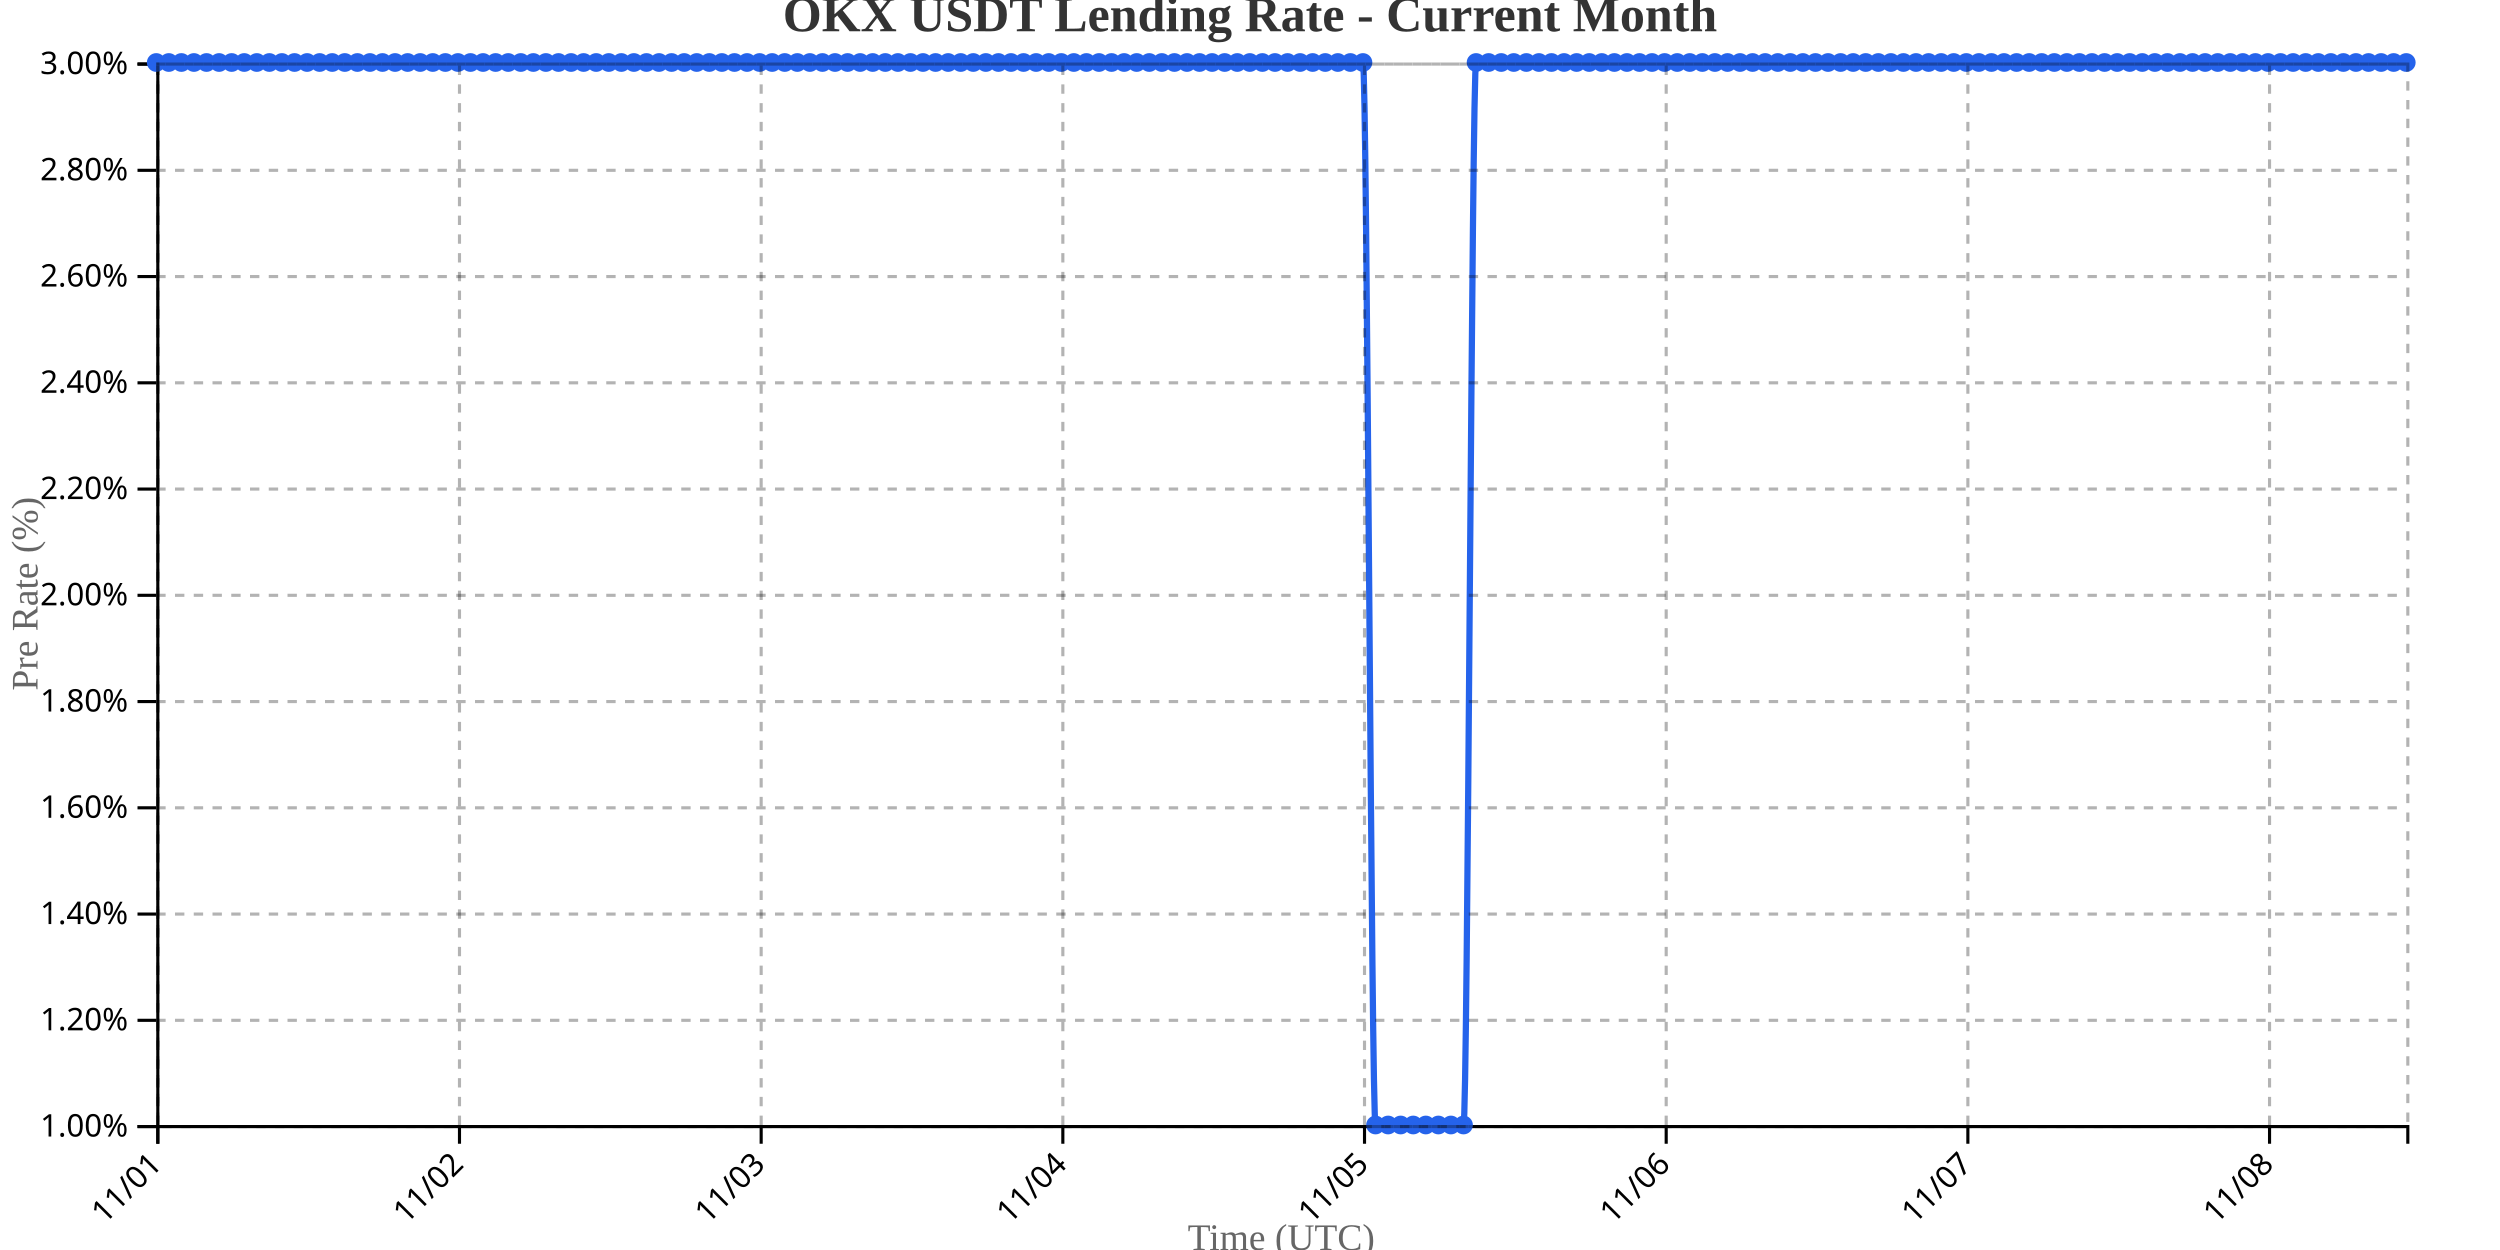
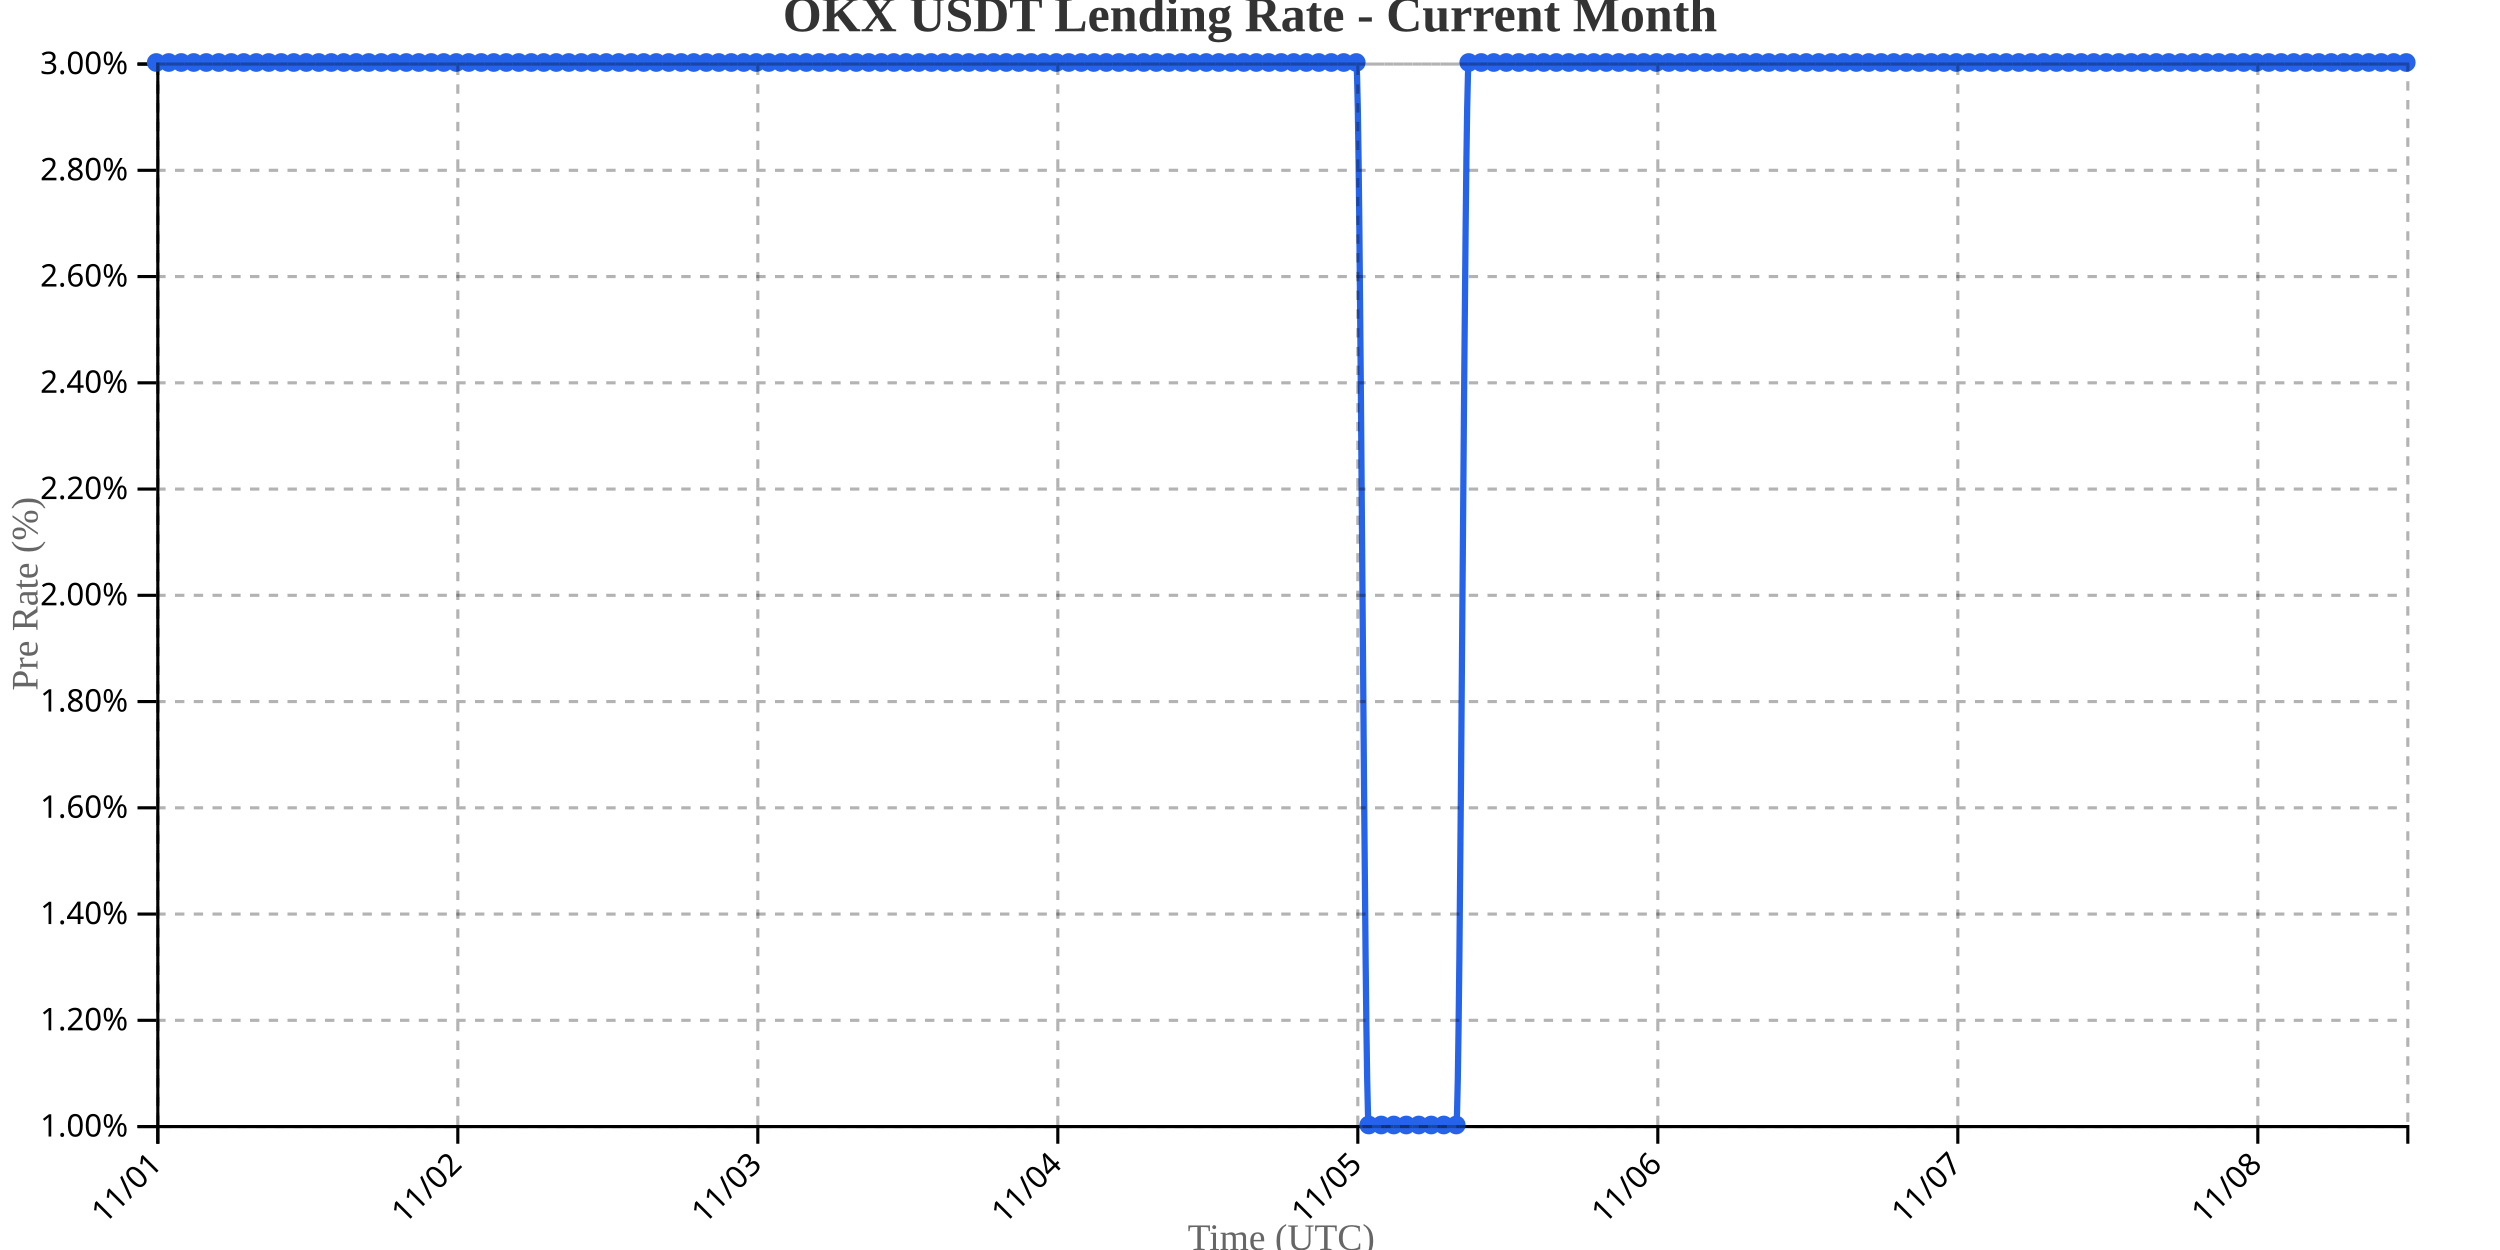
<svg xmlns="http://www.w3.org/2000/svg" width="800" height="400">
  <g transform="translate(50,20)">
    <g transform="translate(0,340)" fill="none" font-size="10" font-family="sans-serif" text-anchor="middle">
      <path class="domain" stroke="currentColor" d="M0.5,6V0.5H720.5V6" />
      <g class="tick" opacity="1" transform="translate(0.5,0)">
        <line stroke="currentColor" y2="6" />
        <text fill="currentColor" y="9" dy=".15em" style="text-anchor: end;" dx="-.8em" transform="rotate(-45)">11/01</text>
      </g>
-       <g class="tick" opacity="1" transform="translate(97.03631,0)">
+       <g class="tick" opacity="1" transform="translate(96.5,0)">
        <line stroke="currentColor" y2="6" />
        <text fill="currentColor" y="9" dy=".15em" style="text-anchor: end;" dx="-.8em" transform="rotate(-45)">11/02</text>
      </g>
-       <g class="tick" opacity="1" transform="translate(193.5726,0)">
+       <g class="tick" opacity="1" transform="translate(192.5,0)">
        <line stroke="currentColor" y2="6" />
        <text fill="currentColor" y="9" dy=".15em" style="text-anchor: end;" dx="-.8em" transform="rotate(-45)">11/03</text>
      </g>
-       <g class="tick" opacity="1" transform="translate(290.1089,0)">
+       <g class="tick" opacity="1" transform="translate(288.5,0)">
        <line stroke="currentColor" y2="6" />
        <text fill="currentColor" y="9" dy=".15em" style="text-anchor: end;" dx="-.8em" transform="rotate(-45)">11/04</text>
      </g>
-       <g class="tick" opacity="1" transform="translate(386.6453,0)">
+       <g class="tick" opacity="1" transform="translate(384.5,0)">
        <line stroke="currentColor" y2="6" />
        <text fill="currentColor" y="9" dy=".15em" style="text-anchor: end;" dx="-.8em" transform="rotate(-45)">11/05</text>
      </g>
-       <g class="tick" opacity="1" transform="translate(483.1816,0)">
+       <g class="tick" opacity="1" transform="translate(480.5,0)">
        <line stroke="currentColor" y2="6" />
        <text fill="currentColor" y="9" dy=".15em" style="text-anchor: end;" dx="-.8em" transform="rotate(-45)">11/06</text>
      </g>
-       <g class="tick" opacity="1" transform="translate(579.7179,0)">
+       <g class="tick" opacity="1" transform="translate(576.5,0)">
        <line stroke="currentColor" y2="6" />
        <text fill="currentColor" y="9" dy=".15em" style="text-anchor: end;" dx="-.8em" transform="rotate(-45)">11/07</text>
      </g>
-       <g class="tick" opacity="1" transform="translate(676.2542,0)">
+       <g class="tick" opacity="1" transform="translate(672.5,0)">
        <line stroke="currentColor" y2="6" />
        <text fill="currentColor" y="9" dy=".15em" style="text-anchor: end;" dx="-.8em" transform="rotate(-45)">11/08</text>
      </g>
    </g>
    <g fill="none" font-size="10" font-family="sans-serif" text-anchor="end">
      <path class="domain" stroke="currentColor" d="M-6,340.5H0.5V0.5H-6" />
      <g class="tick" opacity="1" transform="translate(0,340.5)">
        <line stroke="currentColor" x2="-6" />
        <text fill="currentColor" x="-9" dy="0.32em">1.00%</text>
      </g>
      <g class="tick" opacity="1" transform="translate(0,306.5)">
        <line stroke="currentColor" x2="-6" />
        <text fill="currentColor" x="-9" dy="0.32em">1.20%</text>
      </g>
      <g class="tick" opacity="1" transform="translate(0,272.5)">
        <line stroke="currentColor" x2="-6" />
        <text fill="currentColor" x="-9" dy="0.32em">1.40%</text>
      </g>
      <g class="tick" opacity="1" transform="translate(0,238.5)">
        <line stroke="currentColor" x2="-6" />
        <text fill="currentColor" x="-9" dy="0.32em">1.60%</text>
      </g>
      <g class="tick" opacity="1" transform="translate(0,204.5)">
        <line stroke="currentColor" x2="-6" />
        <text fill="currentColor" x="-9" dy="0.32em">1.80%</text>
      </g>
      <g class="tick" opacity="1" transform="translate(0,170.5)">
        <line stroke="currentColor" x2="-6" />
        <text fill="currentColor" x="-9" dy="0.32em">2.00%</text>
      </g>
      <g class="tick" opacity="1" transform="translate(0,136.5)">
        <line stroke="currentColor" x2="-6" />
        <text fill="currentColor" x="-9" dy="0.32em">2.20%</text>
      </g>
      <g class="tick" opacity="1" transform="translate(0,102.5)">
        <line stroke="currentColor" x2="-6" />
        <text fill="currentColor" x="-9" dy="0.32em">2.40%</text>
      </g>
      <g class="tick" opacity="1" transform="translate(0,68.5)">
        <line stroke="currentColor" x2="-6" />
        <text fill="currentColor" x="-9" dy="0.32em">2.60%</text>
      </g>
      <g class="tick" opacity="1" transform="translate(0,34.5)">
        <line stroke="currentColor" x2="-6" />
        <text fill="currentColor" x="-9" dy="0.32em">2.80%</text>
      </g>
      <g class="tick" opacity="1" transform="translate(0,0.5)">
        <line stroke="currentColor" x2="-6" />
        <text fill="currentColor" x="-9" dy="0.32em">3.00%</text>
      </g>
    </g>
    <text transform="rotate(-90)" y="-50" x="-170" dy="1em" style="text-anchor: middle; font-size: 12px; fill: #666;">Pre Rate (%)</text>
    <text transform="translate(360, 380)" style="text-anchor: middle; font-size: 12px; fill: #666;">Time (UTC)</text>
-     <path fill="none" stroke="#2563eb" stroke-width="2" d="M0,0C1.341,0,2.682,0,4.022,0C5.363,0,6.704,0,8.045,0C9.385,0,10.726,0,12.067,0C13.408,0,14.749,0,16.089,0C17.43,0,18.771,0,20.112,0C21.453,0,22.793,0,24.134,0C25.475,0,26.816,0,28.156,0C29.497,0,30.838,0,32.179,0C33.52,0,34.86,0,36.201,0C37.542,0,38.883,0,40.223,0C41.564,0,42.905,0,44.246,0C45.587,0,46.927,0,48.268,0C49.609,0,50.95,0,52.291,0C53.631,0,54.972,0,56.313,0C57.654,0,58.994,0,60.335,0C61.676,0,63.017,0,64.358,0C65.698,0,67.039,0,68.38,0C69.721,0,71.061,0,72.402,0C73.743,0,75.084,0,76.425,0C77.765,0,79.106,0,80.447,0C81.788,0,83.128,0,84.469,0C85.81,0,87.151,0,88.492,0C89.832,0,91.173,0,92.514,0C93.855,0,95.196,0,96.536,0C97.877,0,99.218,0,100.559,0C101.899,0,103.24,0,104.581,0C105.922,0,107.263,0,108.603,0C109.944,0,111.285,0,112.626,0C113.966,0,115.307,0,116.648,0C117.989,0,119.33,0,120.67,0C122.011,0,123.352,0,124.693,0C126.034,0,127.374,0,128.715,0C130.056,0,131.397,0,132.737,0C134.078,0,135.419,0,136.76,0C138.101,0,139.441,0,140.782,0C142.123,0,143.464,0,144.804,0C146.145,0,147.486,0,148.827,0C150.168,0,151.508,0,152.849,0C154.19,0,155.531,0,156.872,0C158.212,0,159.553,0,160.894,0C162.235,0,163.575,0,164.916,0C166.257,0,167.598,0,168.939,0C170.279,0,171.62,0,172.961,0C174.302,0,175.642,0,176.983,0C178.324,0,179.665,0,181.006,0C182.346,0,183.687,0,185.028,0C186.369,0,187.709,0,189.05,0C190.391,0,191.732,0,193.073,0C194.413,0,195.754,0,197.095,0C198.436,0,199.777,0,201.117,0C202.458,0,203.799,0,205.14,0C206.48,0,207.821,0,209.162,0C210.503,0,211.844,0,213.184,0C214.525,0,215.866,0,217.207,0C218.547,0,219.888,0,221.229,0C222.57,0,223.911,0,225.251,0C226.592,0,227.933,0,229.274,0C230.615,0,231.955,0,233.296,0C234.637,0,235.978,0,237.318,0C238.659,0,240,0,241.341,0C242.682,0,244.022,0,245.363,0C246.704,0,248.045,0,249.385,0C250.726,0,252.067,0,253.408,0C254.749,0,256.089,0,257.43,0C258.771,0,260.112,0,261.453,0C262.793,0,264.134,0,265.475,0C266.816,0,268.156,0,269.497,0C270.838,0,272.179,0,273.52,0C274.86,0,276.201,0,277.542,0C278.883,0,280.223,0,281.564,0C282.905,0,284.246,0,285.587,0C286.927,0,288.268,0,289.609,0C290.95,0,292.291,0,293.631,0C294.972,0,296.313,0,297.654,0C298.994,0,300.335,0,301.676,0C303.017,0,304.358,0,305.698,0C307.039,0,308.38,0,309.721,0C311.061,0,312.402,0,313.743,0C315.084,0,316.425,0,317.765,0C319.106,0,320.447,0,321.788,0C323.128,0,324.469,0,325.81,0C327.151,0,328.492,0,329.832,0C331.173,0,332.514,0,333.855,0C335.196,0,336.536,0,337.877,0C339.218,0,340.559,0,341.899,0C343.24,0,344.581,0,345.922,0C347.263,0,348.603,0,349.944,0C351.285,0,352.626,0,353.966,0C355.307,0,356.648,0,357.989,0C359.33,0,360.67,0,362.011,0C363.352,0,364.693,0,366.034,0C367.374,0,368.715,0,370.056,0C371.397,0,372.737,0,374.078,0C375.419,0,376.76,0,378.101,0C379.441,0,380.782,0,382.123,0C383.464,0,384.804,0,386.145,0C387.486,0,388.827,340,390.168,340C391.508,340,392.849,340,394.19,340C395.531,340,396.872,340,398.212,340C399.553,340,400.894,340,402.235,340C403.575,340,404.916,340,406.257,340C407.598,340,408.939,340,410.279,340C411.62,340,412.961,340,414.302,340C415.642,340,416.983,340,418.324,340C419.665,340,421.006,0,422.346,0C423.687,0,425.028,0,426.369,0C427.709,0,429.05,0,430.391,0C431.732,0,433.073,0,434.413,0C435.754,0,437.095,0,438.436,0C439.777,0,441.117,0,442.458,0C443.799,0,445.14,0,446.48,0C447.821,0,449.162,0,450.503,0C451.844,0,453.184,0,454.525,0C455.866,0,457.207,0,458.547,0C459.888,0,461.229,0,462.57,0C463.911,0,465.251,0,466.592,0C467.933,0,469.274,0,470.615,0C471.955,0,473.296,0,474.637,0C475.978,0,477.318,0,478.659,0C480,0,481.341,0,482.682,0C484.022,0,485.363,0,486.704,0C488.045,0,489.385,0,490.726,0C492.067,0,493.408,0,494.749,0C496.089,0,497.43,0,498.771,0C500.112,0,501.453,0,502.793,0C504.134,0,505.475,0,506.816,0C508.156,0,509.497,0,510.838,0C512.179,0,513.52,0,514.86,0C516.201,0,517.542,0,518.883,0C520.223,0,521.564,0,522.905,0C524.246,0,525.587,0,526.927,0C528.268,0,529.609,0,530.95,0C532.291,0,533.631,0,534.972,0C536.313,0,537.654,0,538.994,0C540.335,0,541.676,0,543.017,0C544.358,0,545.698,0,547.039,0C548.38,0,549.721,0,551.061,0C552.402,0,553.743,0,555.084,0C556.425,0,557.765,0,559.106,0C560.447,0,561.788,0,563.128,0C564.469,0,565.81,0,567.151,0C568.492,0,569.832,0,571.173,0C572.514,0,573.855,0,575.196,0C576.536,0,577.877,0,579.218,0C580.559,0,581.899,0,583.24,0C584.581,0,585.922,0,587.263,0C588.603,0,589.944,0,591.285,0C592.626,0,593.966,0,595.307,0C596.648,0,597.989,0,599.33,0C600.67,0,602.011,0,603.352,0C604.693,0,606.034,0,607.374,0C608.715,0,610.056,0,611.397,0C612.737,0,614.078,0,615.419,0C616.76,0,618.101,0,619.441,0C620.782,0,622.123,0,623.464,0C624.804,0,626.145,0,627.486,0C628.827,0,630.168,0,631.508,0C632.849,0,634.19,0,635.531,0C636.872,0,638.212,0,639.553,0C640.894,0,642.235,0,643.575,0C644.916,0,646.257,0,647.598,0C648.939,0,650.279,0,651.62,0C652.961,0,654.302,0,655.642,0C656.983,0,658.324,0,659.665,0C661.006,0,662.346,0,663.687,0C665.028,0,666.369,0,667.709,0C669.05,0,670.391,0,671.732,0C673.073,0,674.413,0,675.754,0C677.095,0,678.436,0,679.777,0C681.117,0,682.458,0,683.799,0C685.14,0,686.48,0,687.821,0C689.162,0,690.503,0,691.844,0C693.184,0,694.525,0,695.866,0C697.207,0,698.547,0,699.888,0C701.229,0,702.57,0,703.911,0C705.251,0,706.592,0,707.933,0C709.274,0,710.615,0,711.955,0C713.296,0,714.637,0,715.978,0C717.318,0,718.659,0,720,0" />
+     <path fill="none" stroke="#2563eb" stroke-width="2" d="M0,0C1.333,0,2.667,0,4,0C5.333,0,6.667,0,8,0C9.333,0,10.667,0,12,0C13.333,0,14.667,0,16,0C17.333,0,18.667,0,20,0C21.333,0,22.667,0,24,0C25.333,0,26.667,0,28,0C29.333,0,30.667,0,32,0C33.333,0,34.667,0,36,0C37.333,0,38.667,0,40,0C41.333,0,42.667,0,44,0C45.333,0,46.667,0,48,0C49.333,0,50.667,0,52,0C53.333,0,54.667,0,56,0C57.333,0,58.667,0,60,0C61.333,0,62.667,0,64,0C65.333,0,66.667,0,68,0C69.333,0,70.667,0,72,0C73.333,0,74.667,0,76,0C77.333,0,78.667,0,80,0C81.333,0,82.667,0,84,0C85.333,0,86.667,0,88,0C89.333,0,90.667,0,92,0C93.333,0,94.667,0,96,0C97.333,0,98.667,0,100,0C101.333,0,102.667,0,104,0C105.333,0,106.667,0,108,0C109.333,0,110.667,0,112,0C113.333,0,114.667,0,116,0C117.333,0,118.667,0,120,0C121.333,0,122.667,0,124,0C125.333,0,126.667,0,128,0C129.333,0,130.667,0,132,0C133.333,0,134.667,0,136,0C137.333,0,138.667,0,140,0C141.333,0,142.667,0,144,0C145.333,0,146.667,0,148,0C149.333,0,150.667,0,152,0C153.333,0,154.667,0,156,0C157.333,0,158.667,0,160,0C161.333,0,162.667,0,164,0C165.333,0,166.667,0,168,0C169.333,0,170.667,0,172,0C173.333,0,174.667,0,176,0C177.333,0,178.667,0,180,0C181.333,0,182.667,0,184,0C185.333,0,186.667,0,188,0C189.333,0,190.667,0,192,0C193.333,0,194.667,0,196,0C197.333,0,198.667,0,200,0C201.333,0,202.667,0,204,0C205.333,0,206.667,0,208,0C209.333,0,210.667,0,212,0C213.333,0,214.667,0,216,0C217.333,0,218.667,0,220,0C221.333,0,222.667,0,224,0C225.333,0,226.667,0,228,0C229.333,0,230.667,0,232,0C233.333,0,234.667,0,236,0C237.333,0,238.667,0,240,0C241.333,0,242.667,0,244,0C245.333,0,246.667,0,248,0C249.333,0,250.667,0,252,0C253.333,0,254.667,0,256,0C257.333,0,258.667,0,260,0C261.333,0,262.667,0,264,0C265.333,0,266.667,0,268,0C269.333,0,270.667,0,272,0C273.333,0,274.667,0,276,0C277.333,0,278.667,0,280,0C281.333,0,282.667,0,284,0C285.333,0,286.667,0,288,0C289.333,0,290.667,0,292,0C293.333,0,294.667,0,296,0C297.333,0,298.667,0,300,0C301.333,0,302.667,0,304,0C305.333,0,306.667,0,308,0C309.333,0,310.667,0,312,0C313.333,0,314.667,0,316,0C317.333,0,318.667,0,320,0C321.333,0,322.667,0,324,0C325.333,0,326.667,0,328,0C329.333,0,330.667,0,332,0C333.333,0,334.667,0,336,0C337.333,0,338.667,0,340,0C341.333,0,342.667,0,344,0C345.333,0,346.667,0,348,0C349.333,0,350.667,0,352,0C353.333,0,354.667,0,356,0C357.333,0,358.667,0,360,0C361.333,0,362.667,0,364,0C365.333,0,366.667,0,368,0C369.333,0,370.667,0,372,0C373.333,0,374.667,0,376,0C377.333,0,378.667,0,380,0C381.333,0,382.667,0,384,0C385.333,0,386.667,340,388,340C389.333,340,390.667,340,392,340C393.333,340,394.667,340,396,340C397.333,340,398.667,340,400,340C401.333,340,402.667,340,404,340C405.333,340,406.667,340,408,340C409.333,340,410.667,340,412,340C413.333,340,414.667,340,416,340C417.333,340,418.667,0,420,0C421.333,0,422.667,0,424,0C425.333,0,426.667,0,428,0C429.333,0,430.667,0,432,0C433.333,0,434.667,0,436,0C437.333,0,438.667,0,440,0C441.333,0,442.667,0,444,0C445.333,0,446.667,0,448,0C449.333,0,450.667,0,452,0C453.333,0,454.667,0,456,0C457.333,0,458.667,0,460,0C461.333,0,462.667,0,464,0C465.333,0,466.667,0,468,0C469.333,0,470.667,0,472,0C473.333,0,474.667,0,476,0C477.333,0,478.667,0,480,0C481.333,0,482.667,0,484,0C485.333,0,486.667,0,488,0C489.333,0,490.667,0,492,0C493.333,0,494.667,0,496,0C497.333,0,498.667,0,500,0C501.333,0,502.667,0,504,0C505.333,0,506.667,0,508,0C509.333,0,510.667,0,512,0C513.333,0,514.667,0,516,0C517.333,0,518.667,0,520,0C521.333,0,522.667,0,524,0C525.333,0,526.667,0,528,0C529.333,0,530.667,0,532,0C533.333,0,534.667,0,536,0C537.333,0,538.667,0,540,0C541.333,0,542.667,0,544,0C545.333,0,546.667,0,548,0C549.333,0,550.667,0,552,0C553.333,0,554.667,0,556,0C557.333,0,558.667,0,560,0C561.333,0,562.667,0,564,0C565.333,0,566.667,0,568,0C569.333,0,570.667,0,572,0C573.333,0,574.667,0,576,0C577.333,0,578.667,0,580,0C581.333,0,582.667,0,584,0C585.333,0,586.667,0,588,0C589.333,0,590.667,0,592,0C593.333,0,594.667,0,596,0C597.333,0,598.667,0,600,0C601.333,0,602.667,0,604,0C605.333,0,606.667,0,608,0C609.333,0,610.667,0,612,0C613.333,0,614.667,0,616,0C617.333,0,618.667,0,620,0C621.333,0,622.667,0,624,0C625.333,0,626.667,0,628,0C629.333,0,630.667,0,632,0C633.333,0,634.667,0,636,0C637.333,0,638.667,0,640,0C641.333,0,642.667,0,644,0C645.333,0,646.667,0,648,0C649.333,0,650.667,0,652,0C653.333,0,654.667,0,656,0C657.333,0,658.667,0,660,0C661.333,0,662.667,0,664,0C665.333,0,666.667,0,668,0C669.333,0,670.667,0,672,0C673.333,0,674.667,0,676,0C677.333,0,678.667,0,680,0C681.333,0,682.667,0,684,0C685.333,0,686.667,0,688,0C689.333,0,690.667,0,692,0C693.333,0,694.667,0,696,0C697.333,0,698.667,0,700,0C701.333,0,702.667,0,704,0C705.333,0,706.667,0,708,0C709.333,0,710.667,0,712,0C713.333,0,714.667,0,716,0C717.333,0,718.667,0,720,0" />
    <circle class="dot" cx="0" cy="0" r="3" fill="#2563eb" />
-     <circle class="dot" cx="4.022" cy="0" r="3" fill="#2563eb" />
-     <circle class="dot" cx="8.045" cy="0" r="3" fill="#2563eb" />
-     <circle class="dot" cx="12.067" cy="0" r="3" fill="#2563eb" />
-     <circle class="dot" cx="16.089" cy="0" r="3" fill="#2563eb" />
-     <circle class="dot" cx="20.112" cy="0" r="3" fill="#2563eb" />
-     <circle class="dot" cx="24.134" cy="0" r="3" fill="#2563eb" />
-     <circle class="dot" cx="28.156" cy="0" r="3" fill="#2563eb" />
-     <circle class="dot" cx="32.179" cy="0" r="3" fill="#2563eb" />
-     <circle class="dot" cx="36.201" cy="0" r="3" fill="#2563eb" />
-     <circle class="dot" cx="40.223" cy="0" r="3" fill="#2563eb" />
-     <circle class="dot" cx="44.246" cy="0" r="3" fill="#2563eb" />
-     <circle class="dot" cx="48.268" cy="0" r="3" fill="#2563eb" />
-     <circle class="dot" cx="52.291" cy="0" r="3" fill="#2563eb" />
-     <circle class="dot" cx="56.313" cy="0" r="3" fill="#2563eb" />
-     <circle class="dot" cx="60.335" cy="0" r="3" fill="#2563eb" />
-     <circle class="dot" cx="64.358" cy="0" r="3" fill="#2563eb" />
-     <circle class="dot" cx="68.38" cy="0" r="3" fill="#2563eb" />
-     <circle class="dot" cx="72.402" cy="0" r="3" fill="#2563eb" />
-     <circle class="dot" cx="76.425" cy="0" r="3" fill="#2563eb" />
-     <circle class="dot" cx="80.447" cy="0" r="3" fill="#2563eb" />
-     <circle class="dot" cx="84.469" cy="0" r="3" fill="#2563eb" />
-     <circle class="dot" cx="88.492" cy="0" r="3" fill="#2563eb" />
-     <circle class="dot" cx="92.514" cy="0" r="3" fill="#2563eb" />
-     <circle class="dot" cx="96.536" cy="0" r="3" fill="#2563eb" />
-     <circle class="dot" cx="100.559" cy="0" r="3" fill="#2563eb" />
-     <circle class="dot" cx="104.581" cy="0" r="3" fill="#2563eb" />
-     <circle class="dot" cx="108.603" cy="0" r="3" fill="#2563eb" />
-     <circle class="dot" cx="112.626" cy="0" r="3" fill="#2563eb" />
-     <circle class="dot" cx="116.648" cy="0" r="3" fill="#2563eb" />
-     <circle class="dot" cx="120.67" cy="0" r="3" fill="#2563eb" />
-     <circle class="dot" cx="124.693" cy="0" r="3" fill="#2563eb" />
-     <circle class="dot" cx="128.715" cy="0" r="3" fill="#2563eb" />
-     <circle class="dot" cx="132.737" cy="0" r="3" fill="#2563eb" />
-     <circle class="dot" cx="136.76" cy="0" r="3" fill="#2563eb" />
-     <circle class="dot" cx="140.782" cy="0" r="3" fill="#2563eb" />
-     <circle class="dot" cx="144.804" cy="0" r="3" fill="#2563eb" />
-     <circle class="dot" cx="148.827" cy="0" r="3" fill="#2563eb" />
-     <circle class="dot" cx="152.849" cy="0" r="3" fill="#2563eb" />
-     <circle class="dot" cx="156.872" cy="0" r="3" fill="#2563eb" />
-     <circle class="dot" cx="160.894" cy="0" r="3" fill="#2563eb" />
-     <circle class="dot" cx="164.916" cy="0" r="3" fill="#2563eb" />
-     <circle class="dot" cx="168.939" cy="0" r="3" fill="#2563eb" />
-     <circle class="dot" cx="172.961" cy="0" r="3" fill="#2563eb" />
-     <circle class="dot" cx="176.983" cy="0" r="3" fill="#2563eb" />
-     <circle class="dot" cx="181.006" cy="0" r="3" fill="#2563eb" />
-     <circle class="dot" cx="185.028" cy="0" r="3" fill="#2563eb" />
-     <circle class="dot" cx="189.05" cy="0" r="3" fill="#2563eb" />
-     <circle class="dot" cx="193.073" cy="0" r="3" fill="#2563eb" />
-     <circle class="dot" cx="197.095" cy="0" r="3" fill="#2563eb" />
-     <circle class="dot" cx="201.117" cy="0" r="3" fill="#2563eb" />
-     <circle class="dot" cx="205.14" cy="0" r="3" fill="#2563eb" />
-     <circle class="dot" cx="209.162" cy="0" r="3" fill="#2563eb" />
-     <circle class="dot" cx="213.184" cy="0" r="3" fill="#2563eb" />
-     <circle class="dot" cx="217.207" cy="0" r="3" fill="#2563eb" />
-     <circle class="dot" cx="221.229" cy="0" r="3" fill="#2563eb" />
-     <circle class="dot" cx="225.251" cy="0" r="3" fill="#2563eb" />
-     <circle class="dot" cx="229.274" cy="0" r="3" fill="#2563eb" />
-     <circle class="dot" cx="233.296" cy="0" r="3" fill="#2563eb" />
-     <circle class="dot" cx="237.318" cy="0" r="3" fill="#2563eb" />
-     <circle class="dot" cx="241.341" cy="0" r="3" fill="#2563eb" />
-     <circle class="dot" cx="245.363" cy="0" r="3" fill="#2563eb" />
-     <circle class="dot" cx="249.385" cy="0" r="3" fill="#2563eb" />
-     <circle class="dot" cx="253.408" cy="0" r="3" fill="#2563eb" />
-     <circle class="dot" cx="257.43" cy="0" r="3" fill="#2563eb" />
-     <circle class="dot" cx="261.453" cy="0" r="3" fill="#2563eb" />
-     <circle class="dot" cx="265.475" cy="0" r="3" fill="#2563eb" />
-     <circle class="dot" cx="269.497" cy="0" r="3" fill="#2563eb" />
-     <circle class="dot" cx="273.52" cy="0" r="3" fill="#2563eb" />
-     <circle class="dot" cx="277.542" cy="0" r="3" fill="#2563eb" />
-     <circle class="dot" cx="281.564" cy="0" r="3" fill="#2563eb" />
-     <circle class="dot" cx="285.587" cy="0" r="3" fill="#2563eb" />
-     <circle class="dot" cx="289.609" cy="0" r="3" fill="#2563eb" />
-     <circle class="dot" cx="293.631" cy="0" r="3" fill="#2563eb" />
-     <circle class="dot" cx="297.654" cy="0" r="3" fill="#2563eb" />
-     <circle class="dot" cx="301.676" cy="0" r="3" fill="#2563eb" />
-     <circle class="dot" cx="305.698" cy="0" r="3" fill="#2563eb" />
-     <circle class="dot" cx="309.721" cy="0" r="3" fill="#2563eb" />
-     <circle class="dot" cx="313.743" cy="0" r="3" fill="#2563eb" />
-     <circle class="dot" cx="317.765" cy="0" r="3" fill="#2563eb" />
-     <circle class="dot" cx="321.788" cy="0" r="3" fill="#2563eb" />
-     <circle class="dot" cx="325.81" cy="0" r="3" fill="#2563eb" />
-     <circle class="dot" cx="329.832" cy="0" r="3" fill="#2563eb" />
-     <circle class="dot" cx="333.855" cy="0" r="3" fill="#2563eb" />
-     <circle class="dot" cx="337.877" cy="0" r="3" fill="#2563eb" />
-     <circle class="dot" cx="341.899" cy="0" r="3" fill="#2563eb" />
-     <circle class="dot" cx="345.922" cy="0" r="3" fill="#2563eb" />
-     <circle class="dot" cx="349.944" cy="0" r="3" fill="#2563eb" />
-     <circle class="dot" cx="353.966" cy="0" r="3" fill="#2563eb" />
-     <circle class="dot" cx="357.989" cy="0" r="3" fill="#2563eb" />
-     <circle class="dot" cx="362.011" cy="0" r="3" fill="#2563eb" />
-     <circle class="dot" cx="366.034" cy="0" r="3" fill="#2563eb" />
-     <circle class="dot" cx="370.056" cy="0" r="3" fill="#2563eb" />
-     <circle class="dot" cx="374.078" cy="0" r="3" fill="#2563eb" />
-     <circle class="dot" cx="378.101" cy="0" r="3" fill="#2563eb" />
-     <circle class="dot" cx="382.123" cy="0" r="3" fill="#2563eb" />
-     <circle class="dot" cx="386.145" cy="0" r="3" fill="#2563eb" />
-     <circle class="dot" cx="390.168" cy="340" r="3" fill="#2563eb" />
-     <circle class="dot" cx="394.19" cy="340" r="3" fill="#2563eb" />
-     <circle class="dot" cx="398.212" cy="340" r="3" fill="#2563eb" />
-     <circle class="dot" cx="402.235" cy="340" r="3" fill="#2563eb" />
-     <circle class="dot" cx="406.257" cy="340" r="3" fill="#2563eb" />
-     <circle class="dot" cx="410.279" cy="340" r="3" fill="#2563eb" />
-     <circle class="dot" cx="414.302" cy="340" r="3" fill="#2563eb" />
-     <circle class="dot" cx="418.324" cy="340" r="3" fill="#2563eb" />
-     <circle class="dot" cx="422.346" cy="0" r="3" fill="#2563eb" />
-     <circle class="dot" cx="426.369" cy="0" r="3" fill="#2563eb" />
-     <circle class="dot" cx="430.391" cy="0" r="3" fill="#2563eb" />
-     <circle class="dot" cx="434.413" cy="0" r="3" fill="#2563eb" />
-     <circle class="dot" cx="438.436" cy="0" r="3" fill="#2563eb" />
-     <circle class="dot" cx="442.458" cy="0" r="3" fill="#2563eb" />
-     <circle class="dot" cx="446.48" cy="0" r="3" fill="#2563eb" />
-     <circle class="dot" cx="450.503" cy="0" r="3" fill="#2563eb" />
-     <circle class="dot" cx="454.525" cy="0" r="3" fill="#2563eb" />
-     <circle class="dot" cx="458.547" cy="0" r="3" fill="#2563eb" />
-     <circle class="dot" cx="462.57" cy="0" r="3" fill="#2563eb" />
-     <circle class="dot" cx="466.592" cy="0" r="3" fill="#2563eb" />
-     <circle class="dot" cx="470.615" cy="0" r="3" fill="#2563eb" />
-     <circle class="dot" cx="474.637" cy="0" r="3" fill="#2563eb" />
-     <circle class="dot" cx="478.659" cy="0" r="3" fill="#2563eb" />
-     <circle class="dot" cx="482.682" cy="0" r="3" fill="#2563eb" />
-     <circle class="dot" cx="486.704" cy="0" r="3" fill="#2563eb" />
-     <circle class="dot" cx="490.726" cy="0" r="3" fill="#2563eb" />
-     <circle class="dot" cx="494.749" cy="0" r="3" fill="#2563eb" />
-     <circle class="dot" cx="498.771" cy="0" r="3" fill="#2563eb" />
-     <circle class="dot" cx="502.793" cy="0" r="3" fill="#2563eb" />
-     <circle class="dot" cx="506.816" cy="0" r="3" fill="#2563eb" />
-     <circle class="dot" cx="510.838" cy="0" r="3" fill="#2563eb" />
-     <circle class="dot" cx="514.86" cy="0" r="3" fill="#2563eb" />
-     <circle class="dot" cx="518.883" cy="0" r="3" fill="#2563eb" />
-     <circle class="dot" cx="522.905" cy="0" r="3" fill="#2563eb" />
-     <circle class="dot" cx="526.927" cy="0" r="3" fill="#2563eb" />
-     <circle class="dot" cx="530.95" cy="0" r="3" fill="#2563eb" />
-     <circle class="dot" cx="534.972" cy="0" r="3" fill="#2563eb" />
-     <circle class="dot" cx="538.994" cy="0" r="3" fill="#2563eb" />
-     <circle class="dot" cx="543.017" cy="0" r="3" fill="#2563eb" />
-     <circle class="dot" cx="547.039" cy="0" r="3" fill="#2563eb" />
-     <circle class="dot" cx="551.061" cy="0" r="3" fill="#2563eb" />
-     <circle class="dot" cx="555.084" cy="0" r="3" fill="#2563eb" />
-     <circle class="dot" cx="559.106" cy="0" r="3" fill="#2563eb" />
-     <circle class="dot" cx="563.128" cy="0" r="3" fill="#2563eb" />
-     <circle class="dot" cx="567.151" cy="0" r="3" fill="#2563eb" />
-     <circle class="dot" cx="571.173" cy="0" r="3" fill="#2563eb" />
-     <circle class="dot" cx="575.196" cy="0" r="3" fill="#2563eb" />
-     <circle class="dot" cx="579.218" cy="0" r="3" fill="#2563eb" />
-     <circle class="dot" cx="583.24" cy="0" r="3" fill="#2563eb" />
-     <circle class="dot" cx="587.263" cy="0" r="3" fill="#2563eb" />
-     <circle class="dot" cx="591.285" cy="0" r="3" fill="#2563eb" />
-     <circle class="dot" cx="595.307" cy="0" r="3" fill="#2563eb" />
-     <circle class="dot" cx="599.33" cy="0" r="3" fill="#2563eb" />
-     <circle class="dot" cx="603.352" cy="0" r="3" fill="#2563eb" />
-     <circle class="dot" cx="607.374" cy="0" r="3" fill="#2563eb" />
-     <circle class="dot" cx="611.397" cy="0" r="3" fill="#2563eb" />
-     <circle class="dot" cx="615.419" cy="0" r="3" fill="#2563eb" />
-     <circle class="dot" cx="619.441" cy="0" r="3" fill="#2563eb" />
-     <circle class="dot" cx="623.464" cy="0" r="3" fill="#2563eb" />
-     <circle class="dot" cx="627.486" cy="0" r="3" fill="#2563eb" />
-     <circle class="dot" cx="631.508" cy="0" r="3" fill="#2563eb" />
-     <circle class="dot" cx="635.531" cy="0" r="3" fill="#2563eb" />
-     <circle class="dot" cx="639.553" cy="0" r="3" fill="#2563eb" />
-     <circle class="dot" cx="643.575" cy="0" r="3" fill="#2563eb" />
-     <circle class="dot" cx="647.598" cy="0" r="3" fill="#2563eb" />
-     <circle class="dot" cx="651.62" cy="0" r="3" fill="#2563eb" />
-     <circle class="dot" cx="655.642" cy="0" r="3" fill="#2563eb" />
-     <circle class="dot" cx="659.665" cy="0" r="3" fill="#2563eb" />
-     <circle class="dot" cx="663.687" cy="0" r="3" fill="#2563eb" />
-     <circle class="dot" cx="667.709" cy="0" r="3" fill="#2563eb" />
-     <circle class="dot" cx="671.732" cy="0" r="3" fill="#2563eb" />
-     <circle class="dot" cx="675.754" cy="0" r="3" fill="#2563eb" />
-     <circle class="dot" cx="679.777" cy="0" r="3" fill="#2563eb" />
-     <circle class="dot" cx="683.799" cy="0" r="3" fill="#2563eb" />
-     <circle class="dot" cx="687.821" cy="0" r="3" fill="#2563eb" />
-     <circle class="dot" cx="691.844" cy="0" r="3" fill="#2563eb" />
-     <circle class="dot" cx="695.866" cy="0" r="3" fill="#2563eb" />
-     <circle class="dot" cx="699.888" cy="0" r="3" fill="#2563eb" />
-     <circle class="dot" cx="703.911" cy="0" r="3" fill="#2563eb" />
-     <circle class="dot" cx="707.933" cy="0" r="3" fill="#2563eb" />
-     <circle class="dot" cx="711.955" cy="0" r="3" fill="#2563eb" />
-     <circle class="dot" cx="715.978" cy="0" r="3" fill="#2563eb" />
+     <circle class="dot" cx="4" cy="0" r="3" fill="#2563eb" />
+     <circle class="dot" cx="8" cy="0" r="3" fill="#2563eb" />
+     <circle class="dot" cx="12" cy="0" r="3" fill="#2563eb" />
+     <circle class="dot" cx="16" cy="0" r="3" fill="#2563eb" />
+     <circle class="dot" cx="20" cy="0" r="3" fill="#2563eb" />
+     <circle class="dot" cx="24" cy="0" r="3" fill="#2563eb" />
+     <circle class="dot" cx="28" cy="0" r="3" fill="#2563eb" />
+     <circle class="dot" cx="32" cy="0" r="3" fill="#2563eb" />
+     <circle class="dot" cx="36" cy="0" r="3" fill="#2563eb" />
+     <circle class="dot" cx="40" cy="0" r="3" fill="#2563eb" />
+     <circle class="dot" cx="44" cy="0" r="3" fill="#2563eb" />
+     <circle class="dot" cx="48" cy="0" r="3" fill="#2563eb" />
+     <circle class="dot" cx="52" cy="0" r="3" fill="#2563eb" />
+     <circle class="dot" cx="56" cy="0" r="3" fill="#2563eb" />
+     <circle class="dot" cx="60" cy="0" r="3" fill="#2563eb" />
+     <circle class="dot" cx="64" cy="0" r="3" fill="#2563eb" />
+     <circle class="dot" cx="68" cy="0" r="3" fill="#2563eb" />
+     <circle class="dot" cx="72" cy="0" r="3" fill="#2563eb" />
+     <circle class="dot" cx="76" cy="0" r="3" fill="#2563eb" />
+     <circle class="dot" cx="80" cy="0" r="3" fill="#2563eb" />
+     <circle class="dot" cx="84" cy="0" r="3" fill="#2563eb" />
+     <circle class="dot" cx="88" cy="0" r="3" fill="#2563eb" />
+     <circle class="dot" cx="92" cy="0" r="3" fill="#2563eb" />
+     <circle class="dot" cx="96" cy="0" r="3" fill="#2563eb" />
+     <circle class="dot" cx="100" cy="0" r="3" fill="#2563eb" />
+     <circle class="dot" cx="104" cy="0" r="3" fill="#2563eb" />
+     <circle class="dot" cx="108" cy="0" r="3" fill="#2563eb" />
+     <circle class="dot" cx="112" cy="0" r="3" fill="#2563eb" />
+     <circle class="dot" cx="116" cy="0" r="3" fill="#2563eb" />
+     <circle class="dot" cx="120" cy="0" r="3" fill="#2563eb" />
+     <circle class="dot" cx="124" cy="0" r="3" fill="#2563eb" />
+     <circle class="dot" cx="128" cy="0" r="3" fill="#2563eb" />
+     <circle class="dot" cx="132" cy="0" r="3" fill="#2563eb" />
+     <circle class="dot" cx="136" cy="0" r="3" fill="#2563eb" />
+     <circle class="dot" cx="140" cy="0" r="3" fill="#2563eb" />
+     <circle class="dot" cx="144" cy="0" r="3" fill="#2563eb" />
+     <circle class="dot" cx="148" cy="0" r="3" fill="#2563eb" />
+     <circle class="dot" cx="152" cy="0" r="3" fill="#2563eb" />
+     <circle class="dot" cx="156" cy="0" r="3" fill="#2563eb" />
+     <circle class="dot" cx="160" cy="0" r="3" fill="#2563eb" />
+     <circle class="dot" cx="164" cy="0" r="3" fill="#2563eb" />
+     <circle class="dot" cx="168" cy="0" r="3" fill="#2563eb" />
+     <circle class="dot" cx="172" cy="0" r="3" fill="#2563eb" />
+     <circle class="dot" cx="176" cy="0" r="3" fill="#2563eb" />
+     <circle class="dot" cx="180" cy="0" r="3" fill="#2563eb" />
+     <circle class="dot" cx="184" cy="0" r="3" fill="#2563eb" />
+     <circle class="dot" cx="188" cy="0" r="3" fill="#2563eb" />
+     <circle class="dot" cx="192" cy="0" r="3" fill="#2563eb" />
+     <circle class="dot" cx="196" cy="0" r="3" fill="#2563eb" />
+     <circle class="dot" cx="200" cy="0" r="3" fill="#2563eb" />
+     <circle class="dot" cx="204" cy="0" r="3" fill="#2563eb" />
+     <circle class="dot" cx="208" cy="0" r="3" fill="#2563eb" />
+     <circle class="dot" cx="212" cy="0" r="3" fill="#2563eb" />
+     <circle class="dot" cx="216" cy="0" r="3" fill="#2563eb" />
+     <circle class="dot" cx="220" cy="0" r="3" fill="#2563eb" />
+     <circle class="dot" cx="224" cy="0" r="3" fill="#2563eb" />
+     <circle class="dot" cx="228" cy="0" r="3" fill="#2563eb" />
+     <circle class="dot" cx="232" cy="0" r="3" fill="#2563eb" />
+     <circle class="dot" cx="236" cy="0" r="3" fill="#2563eb" />
+     <circle class="dot" cx="240" cy="0" r="3" fill="#2563eb" />
+     <circle class="dot" cx="244" cy="0" r="3" fill="#2563eb" />
+     <circle class="dot" cx="248" cy="0" r="3" fill="#2563eb" />
+     <circle class="dot" cx="252" cy="0" r="3" fill="#2563eb" />
+     <circle class="dot" cx="256" cy="0" r="3" fill="#2563eb" />
+     <circle class="dot" cx="260" cy="0" r="3" fill="#2563eb" />
+     <circle class="dot" cx="264" cy="0" r="3" fill="#2563eb" />
+     <circle class="dot" cx="268" cy="0" r="3" fill="#2563eb" />
+     <circle class="dot" cx="272" cy="0" r="3" fill="#2563eb" />
+     <circle class="dot" cx="276" cy="0" r="3" fill="#2563eb" />
+     <circle class="dot" cx="280" cy="0" r="3" fill="#2563eb" />
+     <circle class="dot" cx="284" cy="0" r="3" fill="#2563eb" />
+     <circle class="dot" cx="288" cy="0" r="3" fill="#2563eb" />
+     <circle class="dot" cx="292" cy="0" r="3" fill="#2563eb" />
+     <circle class="dot" cx="296" cy="0" r="3" fill="#2563eb" />
+     <circle class="dot" cx="300" cy="0" r="3" fill="#2563eb" />
+     <circle class="dot" cx="304" cy="0" r="3" fill="#2563eb" />
+     <circle class="dot" cx="308" cy="0" r="3" fill="#2563eb" />
+     <circle class="dot" cx="312" cy="0" r="3" fill="#2563eb" />
+     <circle class="dot" cx="316" cy="0" r="3" fill="#2563eb" />
+     <circle class="dot" cx="320" cy="0" r="3" fill="#2563eb" />
+     <circle class="dot" cx="324" cy="0" r="3" fill="#2563eb" />
+     <circle class="dot" cx="328" cy="0" r="3" fill="#2563eb" />
+     <circle class="dot" cx="332" cy="0" r="3" fill="#2563eb" />
+     <circle class="dot" cx="336" cy="0" r="3" fill="#2563eb" />
+     <circle class="dot" cx="340" cy="0" r="3" fill="#2563eb" />
+     <circle class="dot" cx="344" cy="0" r="3" fill="#2563eb" />
+     <circle class="dot" cx="348" cy="0" r="3" fill="#2563eb" />
+     <circle class="dot" cx="352" cy="0" r="3" fill="#2563eb" />
+     <circle class="dot" cx="356" cy="0" r="3" fill="#2563eb" />
+     <circle class="dot" cx="360" cy="0" r="3" fill="#2563eb" />
+     <circle class="dot" cx="364" cy="0" r="3" fill="#2563eb" />
+     <circle class="dot" cx="368" cy="0" r="3" fill="#2563eb" />
+     <circle class="dot" cx="372" cy="0" r="3" fill="#2563eb" />
+     <circle class="dot" cx="376" cy="0" r="3" fill="#2563eb" />
+     <circle class="dot" cx="380" cy="0" r="3" fill="#2563eb" />
+     <circle class="dot" cx="384" cy="0" r="3" fill="#2563eb" />
+     <circle class="dot" cx="388" cy="340" r="3" fill="#2563eb" />
+     <circle class="dot" cx="392" cy="340" r="3" fill="#2563eb" />
+     <circle class="dot" cx="396" cy="340" r="3" fill="#2563eb" />
+     <circle class="dot" cx="400" cy="340" r="3" fill="#2563eb" />
+     <circle class="dot" cx="404" cy="340" r="3" fill="#2563eb" />
+     <circle class="dot" cx="408" cy="340" r="3" fill="#2563eb" />
+     <circle class="dot" cx="412" cy="340" r="3" fill="#2563eb" />
+     <circle class="dot" cx="416" cy="340" r="3" fill="#2563eb" />
+     <circle class="dot" cx="420" cy="0" r="3" fill="#2563eb" />
+     <circle class="dot" cx="424" cy="0" r="3" fill="#2563eb" />
+     <circle class="dot" cx="428" cy="0" r="3" fill="#2563eb" />
+     <circle class="dot" cx="432" cy="0" r="3" fill="#2563eb" />
+     <circle class="dot" cx="436" cy="0" r="3" fill="#2563eb" />
+     <circle class="dot" cx="440" cy="0" r="3" fill="#2563eb" />
+     <circle class="dot" cx="444" cy="0" r="3" fill="#2563eb" />
+     <circle class="dot" cx="448" cy="0" r="3" fill="#2563eb" />
+     <circle class="dot" cx="452" cy="0" r="3" fill="#2563eb" />
+     <circle class="dot" cx="456" cy="0" r="3" fill="#2563eb" />
+     <circle class="dot" cx="460" cy="0" r="3" fill="#2563eb" />
+     <circle class="dot" cx="464" cy="0" r="3" fill="#2563eb" />
+     <circle class="dot" cx="468" cy="0" r="3" fill="#2563eb" />
+     <circle class="dot" cx="472" cy="0" r="3" fill="#2563eb" />
+     <circle class="dot" cx="476" cy="0" r="3" fill="#2563eb" />
+     <circle class="dot" cx="480" cy="0" r="3" fill="#2563eb" />
+     <circle class="dot" cx="484" cy="0" r="3" fill="#2563eb" />
+     <circle class="dot" cx="488" cy="0" r="3" fill="#2563eb" />
+     <circle class="dot" cx="492" cy="0" r="3" fill="#2563eb" />
+     <circle class="dot" cx="496" cy="0" r="3" fill="#2563eb" />
+     <circle class="dot" cx="500" cy="0" r="3" fill="#2563eb" />
+     <circle class="dot" cx="504" cy="0" r="3" fill="#2563eb" />
+     <circle class="dot" cx="508" cy="0" r="3" fill="#2563eb" />
+     <circle class="dot" cx="512" cy="0" r="3" fill="#2563eb" />
+     <circle class="dot" cx="516" cy="0" r="3" fill="#2563eb" />
+     <circle class="dot" cx="520" cy="0" r="3" fill="#2563eb" />
+     <circle class="dot" cx="524" cy="0" r="3" fill="#2563eb" />
+     <circle class="dot" cx="528" cy="0" r="3" fill="#2563eb" />
+     <circle class="dot" cx="532" cy="0" r="3" fill="#2563eb" />
+     <circle class="dot" cx="536" cy="0" r="3" fill="#2563eb" />
+     <circle class="dot" cx="540" cy="0" r="3" fill="#2563eb" />
+     <circle class="dot" cx="544" cy="0" r="3" fill="#2563eb" />
+     <circle class="dot" cx="548" cy="0" r="3" fill="#2563eb" />
+     <circle class="dot" cx="552" cy="0" r="3" fill="#2563eb" />
+     <circle class="dot" cx="556" cy="0" r="3" fill="#2563eb" />
+     <circle class="dot" cx="560" cy="0" r="3" fill="#2563eb" />
+     <circle class="dot" cx="564" cy="0" r="3" fill="#2563eb" />
+     <circle class="dot" cx="568" cy="0" r="3" fill="#2563eb" />
+     <circle class="dot" cx="572" cy="0" r="3" fill="#2563eb" />
+     <circle class="dot" cx="576" cy="0" r="3" fill="#2563eb" />
+     <circle class="dot" cx="580" cy="0" r="3" fill="#2563eb" />
+     <circle class="dot" cx="584" cy="0" r="3" fill="#2563eb" />
+     <circle class="dot" cx="588" cy="0" r="3" fill="#2563eb" />
+     <circle class="dot" cx="592" cy="0" r="3" fill="#2563eb" />
+     <circle class="dot" cx="596" cy="0" r="3" fill="#2563eb" />
+     <circle class="dot" cx="600" cy="0" r="3" fill="#2563eb" />
+     <circle class="dot" cx="604" cy="0" r="3" fill="#2563eb" />
+     <circle class="dot" cx="608" cy="0" r="3" fill="#2563eb" />
+     <circle class="dot" cx="612" cy="0" r="3" fill="#2563eb" />
+     <circle class="dot" cx="616" cy="0" r="3" fill="#2563eb" />
+     <circle class="dot" cx="620" cy="0" r="3" fill="#2563eb" />
+     <circle class="dot" cx="624" cy="0" r="3" fill="#2563eb" />
+     <circle class="dot" cx="628" cy="0" r="3" fill="#2563eb" />
+     <circle class="dot" cx="632" cy="0" r="3" fill="#2563eb" />
+     <circle class="dot" cx="636" cy="0" r="3" fill="#2563eb" />
+     <circle class="dot" cx="640" cy="0" r="3" fill="#2563eb" />
+     <circle class="dot" cx="644" cy="0" r="3" fill="#2563eb" />
+     <circle class="dot" cx="648" cy="0" r="3" fill="#2563eb" />
+     <circle class="dot" cx="652" cy="0" r="3" fill="#2563eb" />
+     <circle class="dot" cx="656" cy="0" r="3" fill="#2563eb" />
+     <circle class="dot" cx="660" cy="0" r="3" fill="#2563eb" />
+     <circle class="dot" cx="664" cy="0" r="3" fill="#2563eb" />
+     <circle class="dot" cx="668" cy="0" r="3" fill="#2563eb" />
+     <circle class="dot" cx="672" cy="0" r="3" fill="#2563eb" />
+     <circle class="dot" cx="676" cy="0" r="3" fill="#2563eb" />
+     <circle class="dot" cx="680" cy="0" r="3" fill="#2563eb" />
+     <circle class="dot" cx="684" cy="0" r="3" fill="#2563eb" />
+     <circle class="dot" cx="688" cy="0" r="3" fill="#2563eb" />
+     <circle class="dot" cx="692" cy="0" r="3" fill="#2563eb" />
+     <circle class="dot" cx="696" cy="0" r="3" fill="#2563eb" />
+     <circle class="dot" cx="700" cy="0" r="3" fill="#2563eb" />
+     <circle class="dot" cx="704" cy="0" r="3" fill="#2563eb" />
+     <circle class="dot" cx="708" cy="0" r="3" fill="#2563eb" />
+     <circle class="dot" cx="712" cy="0" r="3" fill="#2563eb" />
+     <circle class="dot" cx="716" cy="0" r="3" fill="#2563eb" />
    <circle class="dot" cx="720" cy="0" r="3" fill="#2563eb" />
    <g class="grid" transform="translate(0,340)" fill="none" font-size="10" font-family="sans-serif" text-anchor="middle" style="stroke-dasharray: 3,3; opacity: 0.3;">
      <path class="domain" stroke="currentColor" d="M0.5,-340V0.5H720.5V-340" />
      <g class="tick" opacity="1" transform="translate(0.5,0)">
        <line stroke="currentColor" y2="-340" />
        <text fill="currentColor" y="3" dy="0.71em" />
      </g>
-       <g class="tick" opacity="1" transform="translate(97.03631,0)">
-         <line stroke="currentColor" y2="-340" />
-         <text fill="currentColor" y="3" dy="0.71em" />
-       </g>
-       <g class="tick" opacity="1" transform="translate(193.5726,0)">
-         <line stroke="currentColor" y2="-340" />
-         <text fill="currentColor" y="3" dy="0.71em" />
-       </g>
-       <g class="tick" opacity="1" transform="translate(290.1089,0)">
-         <line stroke="currentColor" y2="-340" />
-         <text fill="currentColor" y="3" dy="0.71em" />
-       </g>
-       <g class="tick" opacity="1" transform="translate(386.6453,0)">
-         <line stroke="currentColor" y2="-340" />
-         <text fill="currentColor" y="3" dy="0.71em" />
-       </g>
-       <g class="tick" opacity="1" transform="translate(483.1816,0)">
-         <line stroke="currentColor" y2="-340" />
-         <text fill="currentColor" y="3" dy="0.71em" />
-       </g>
-       <g class="tick" opacity="1" transform="translate(579.7179,0)">
-         <line stroke="currentColor" y2="-340" />
-         <text fill="currentColor" y="3" dy="0.71em" />
-       </g>
-       <g class="tick" opacity="1" transform="translate(676.2542,0)">
+       <g class="tick" opacity="1" transform="translate(96.5,0)">
+         <line stroke="currentColor" y2="-340" />
+         <text fill="currentColor" y="3" dy="0.71em" />
+       </g>
+       <g class="tick" opacity="1" transform="translate(192.5,0)">
+         <line stroke="currentColor" y2="-340" />
+         <text fill="currentColor" y="3" dy="0.71em" />
+       </g>
+       <g class="tick" opacity="1" transform="translate(288.5,0)">
+         <line stroke="currentColor" y2="-340" />
+         <text fill="currentColor" y="3" dy="0.71em" />
+       </g>
+       <g class="tick" opacity="1" transform="translate(384.5,0)">
+         <line stroke="currentColor" y2="-340" />
+         <text fill="currentColor" y="3" dy="0.71em" />
+       </g>
+       <g class="tick" opacity="1" transform="translate(480.5,0)">
+         <line stroke="currentColor" y2="-340" />
+         <text fill="currentColor" y="3" dy="0.71em" />
+       </g>
+       <g class="tick" opacity="1" transform="translate(576.5,0)">
+         <line stroke="currentColor" y2="-340" />
+         <text fill="currentColor" y="3" dy="0.71em" />
+       </g>
+       <g class="tick" opacity="1" transform="translate(672.5,0)">
        <line stroke="currentColor" y2="-340" />
        <text fill="currentColor" y="3" dy="0.71em" />
      </g>
    </g>
    <g class="grid" fill="none" font-size="10" font-family="sans-serif" text-anchor="end" style="stroke-dasharray: 3,3; opacity: 0.3;">
      <path class="domain" stroke="currentColor" d="M720,340.5H0.5V0.5H720" />
      <g class="tick" opacity="1" transform="translate(0,340.5)">
        <line stroke="currentColor" x2="720" />
        <text fill="currentColor" x="-3" dy="0.32em" />
      </g>
      <g class="tick" opacity="1" transform="translate(0,306.5)">
        <line stroke="currentColor" x2="720" />
        <text fill="currentColor" x="-3" dy="0.32em" />
      </g>
      <g class="tick" opacity="1" transform="translate(0,272.5)">
        <line stroke="currentColor" x2="720" />
        <text fill="currentColor" x="-3" dy="0.32em" />
      </g>
      <g class="tick" opacity="1" transform="translate(0,238.5)">
        <line stroke="currentColor" x2="720" />
        <text fill="currentColor" x="-3" dy="0.32em" />
      </g>
      <g class="tick" opacity="1" transform="translate(0,204.5)">
        <line stroke="currentColor" x2="720" />
        <text fill="currentColor" x="-3" dy="0.32em" />
      </g>
      <g class="tick" opacity="1" transform="translate(0,170.5)">
        <line stroke="currentColor" x2="720" />
        <text fill="currentColor" x="-3" dy="0.32em" />
      </g>
      <g class="tick" opacity="1" transform="translate(0,136.5)">
        <line stroke="currentColor" x2="720" />
        <text fill="currentColor" x="-3" dy="0.32em" />
      </g>
      <g class="tick" opacity="1" transform="translate(0,102.5)">
        <line stroke="currentColor" x2="720" />
        <text fill="currentColor" x="-3" dy="0.32em" />
      </g>
      <g class="tick" opacity="1" transform="translate(0,68.5)">
        <line stroke="currentColor" x2="720" />
        <text fill="currentColor" x="-3" dy="0.32em" />
      </g>
      <g class="tick" opacity="1" transform="translate(0,34.5)">
        <line stroke="currentColor" x2="720" />
        <text fill="currentColor" x="-3" dy="0.32em" />
      </g>
      <g class="tick" opacity="1" transform="translate(0,0.5)">
        <line stroke="currentColor" x2="720" />
        <text fill="currentColor" x="-3" dy="0.32em" />
      </g>
    </g>
  </g>
  <text x="400" y="10" text-anchor="middle" style="font-size: 16px; font-weight: bold; fill: #333;">OKX USDT Lending Rate - Current Month</text>
</svg>
